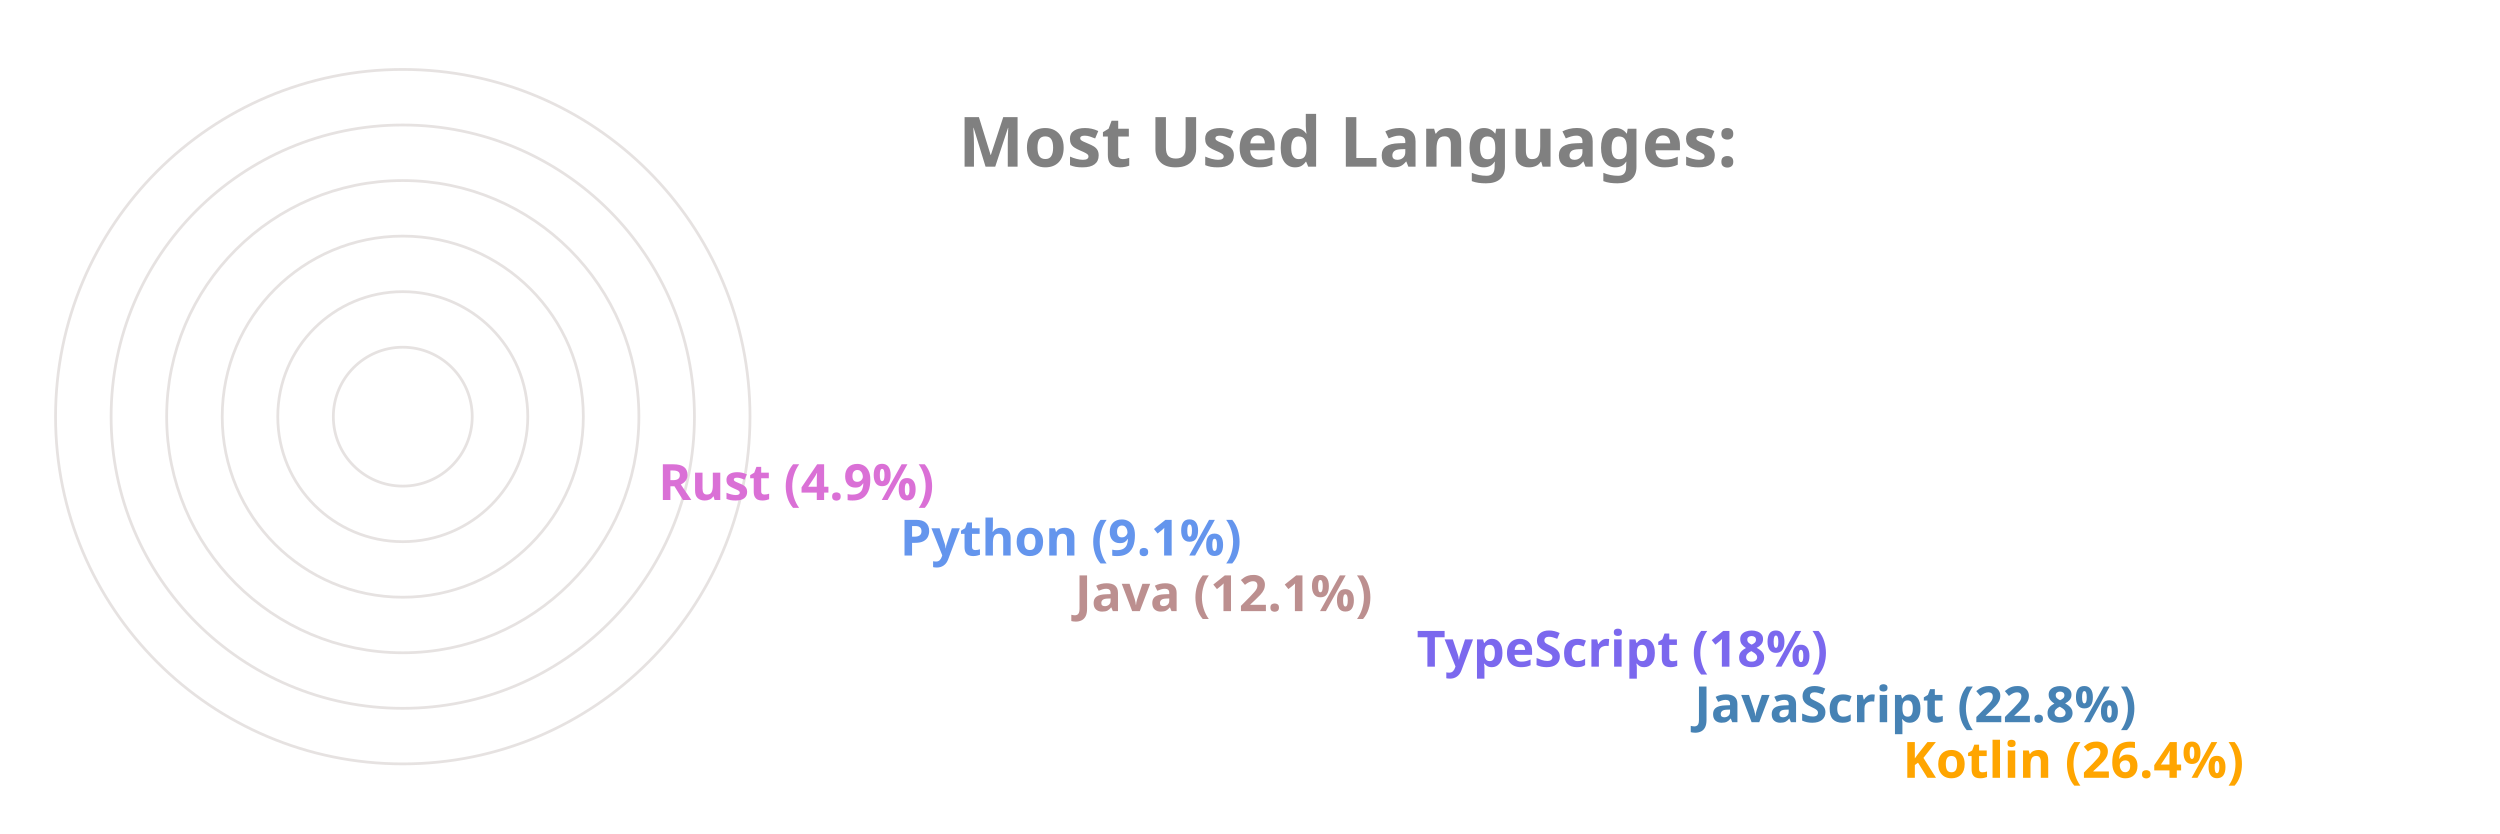
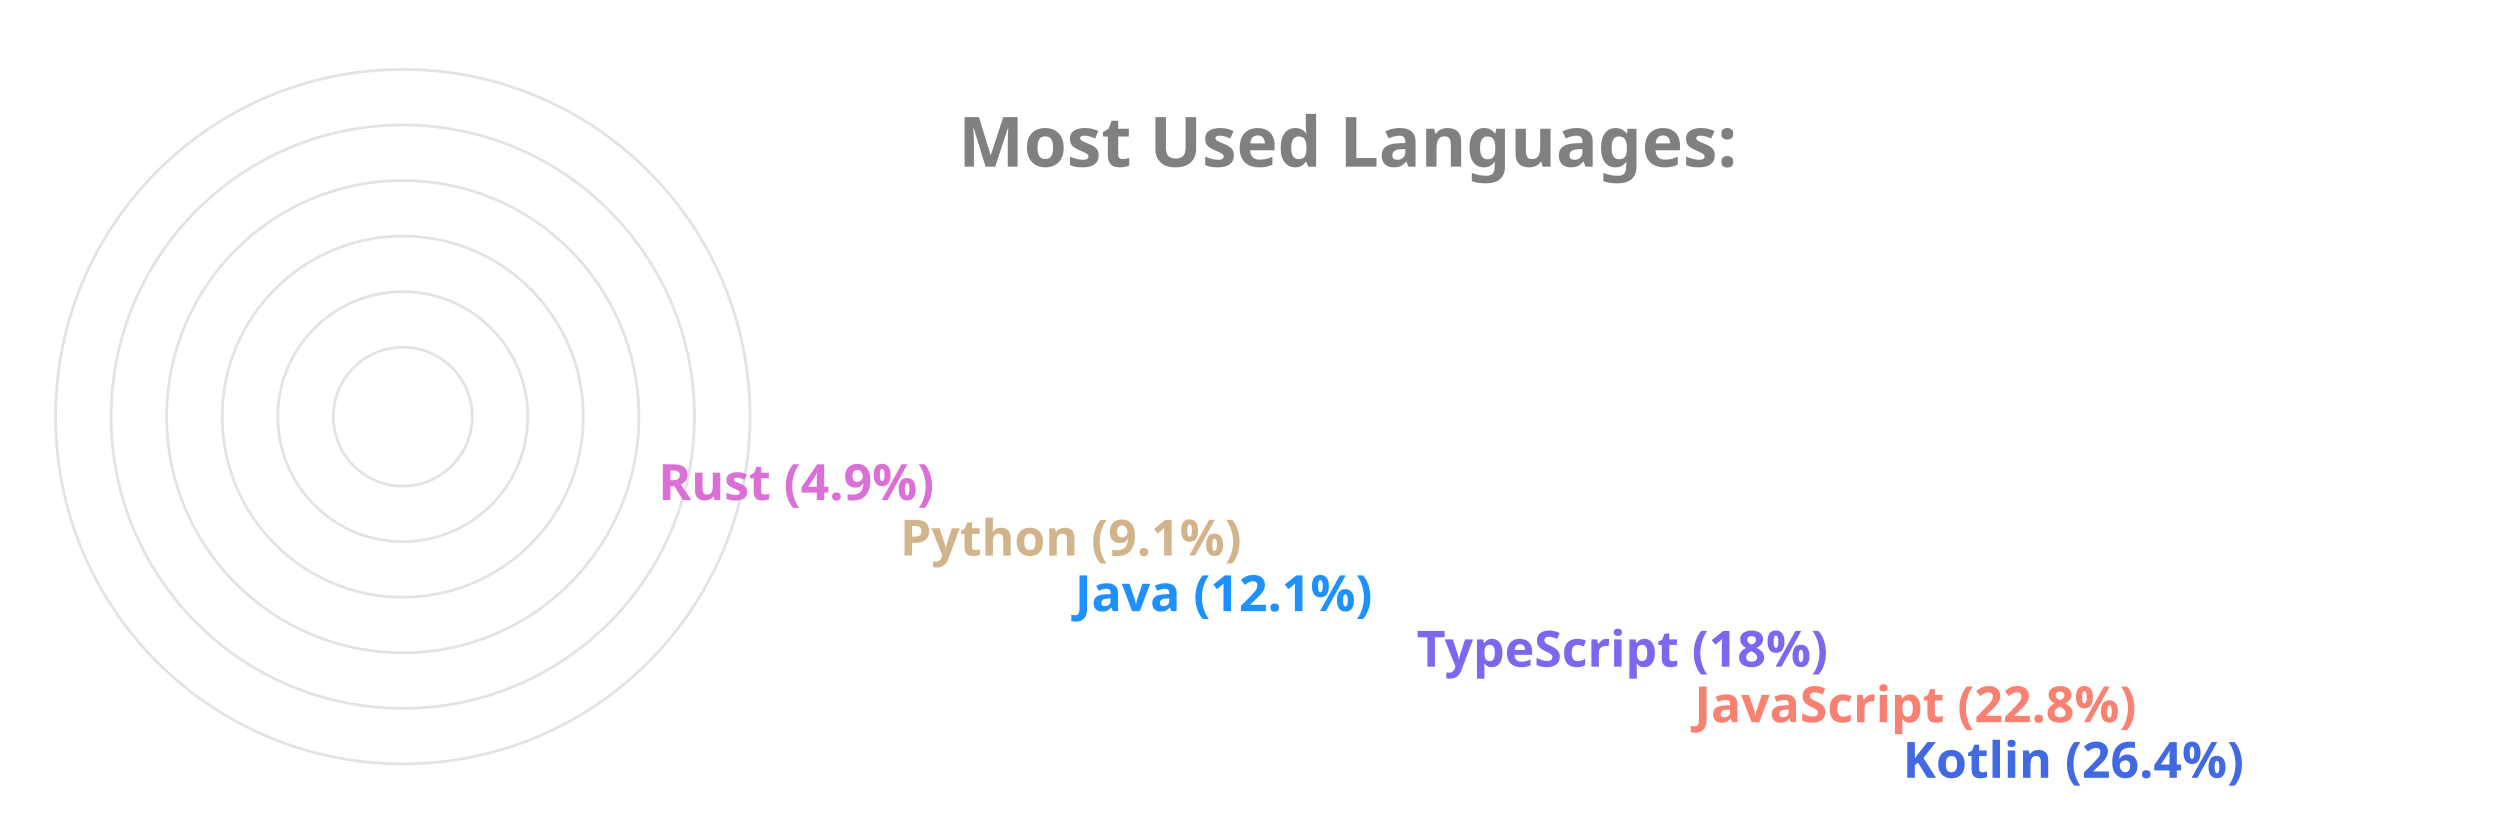
<svg xmlns="http://www.w3.org/2000/svg" viewBox="0 0 650 300" height="200px" width="600px">
  <style>
		.label {
			font: bold 25px sans-serif;
			color: #404040;
			-webkit-text-stroke: 1px white;
	  	}
		.name {
			font: bold 18px sans-serif;
			color: #404040;
	  	}

		.line {
			stroke-dasharray: 1000;
			stroke-dashoffset: 1000;
			animation: dash 3.5s ease-in-out forwards;	
			animation-iteration-count: infinite;
			animation-direction: alternate-reverse;
		}

		.path {
			stroke-dasharray: 1000;
			stroke-dashoffset: 1000;
			animation: dash 3.5s ease-in-out forwards;	
			animation-iteration-count: infinite;
			animation-direction: alternate-reverse;
		}
		  
		@keyframes dash {
			to {
				stroke-dashoffset: 0;
			}
		}

	</style>
  <g stroke="#E6E2E1" fill="none" stroke-width="1">
    <circle cx="20" cy="150" r="125" />
    <circle cx="20" cy="150" r="105" />
    <circle cx="20" cy="150" r="85" />
    <circle cx="20" cy="150" r="65" />
    <circle cx="20" cy="150" r="45" />
    <circle cx="20" cy="150" r="25" />
  </g>
  <g fill="none" stroke-width="20" class="line">
-     <line x2="550" y2="275" x1="20" y1="275" stroke="Orange" />
-     <line x2="475" y2="255" x1="20" y1="255" stroke="SteelBlue" />
+     <line x2="550" y2="275" x1="20" y1="275" stroke="RoyalBlue" />
+     <line x2="475" y2="255" x1="20" y1="255" stroke="Salmon" />
    <line x2="375" y2="235" x1="20" y1="235" stroke="MediumSlateBlue" />
-     <line x2="252" y2="215" x1="20" y1="215" stroke="RosyBrown" />
-     <line x2="189" y2="195" x1="20" y1="195" stroke="CornflowerBlue" />
+     <line x2="252" y2="215" x1="20" y1="215" stroke="DodgerBlue" />
+     <line x2="189" y2="195" x1="20" y1="195" stroke="Tan" />
    <line x2="102" y2="175" x1="20" y1="175" stroke="Orchid" />
  </g>
  <g fill="none" stroke-width="20" stroke-linecap="round" class="path">
-     <path d="M 20 275 A 125 125 45 0 1 -92 95" stroke="Orange" />
-     <path d="M 20 255 A 105 105 45 0 1 -76 108" stroke="SteelBlue" />
+     <path d="M 20 275 A 125 125 45 0 1 -92 95" stroke="RoyalBlue" />
+     <path d="M 20 255 A 105 105 45 0 1 -76 108" stroke="Salmon" />
    <path d="M 20 235 A 85 85 45 0 1 -60 123" stroke="MediumSlateBlue" />
-     <path d="M 20 215 A 65 65 45 0 1 -43 136" stroke="RosyBrown" />
-     <path d="M 20 195 A 45 45 45 0 1 -24 142" stroke="CornflowerBlue" />
+     <path d="M 20 215 A 65 65 45 0 1 -43 136" stroke="DodgerBlue" />
+     <path d="M 20 195 A 45 45 45 0 1 -24 142" stroke="Tan" />
    <path d="M 20 175 A 25 25 45 0 1 -4 147" stroke="Orchid" />
  </g>
  <g class="name">
-     <text x="560" y="280" fill="Orange">Kotlin (26.4%)</text>
-     <text x="485" y="260" fill="SteelBlue">JavaScript (22.8%)</text>
+     <text x="560" y="280" fill="RoyalBlue">Kotlin (26.4%)</text>
+     <text x="485" y="260" fill="Salmon">JavaScript (22.8%)</text>
    <text x="385" y="240" fill="MediumSlateBlue">TypeScript (18%)</text>
-     <text x="262" y="220" fill="RosyBrown">Java (12.1%)</text>
-     <text x="199" y="200" fill="CornflowerBlue">Python (9.1%)</text>
+     <text x="262" y="220" fill="DodgerBlue">Java (12.1%)</text>
+     <text x="199" y="200" fill="Tan">Python (9.1%)</text>
    <text x="112" y="180" fill="Orchid">Rust (4.9%)</text>
  </g>
  <g class="label">
    <text x="220" y="60" fill="grey">Most Used Languages:</text>
  </g>
</svg>
